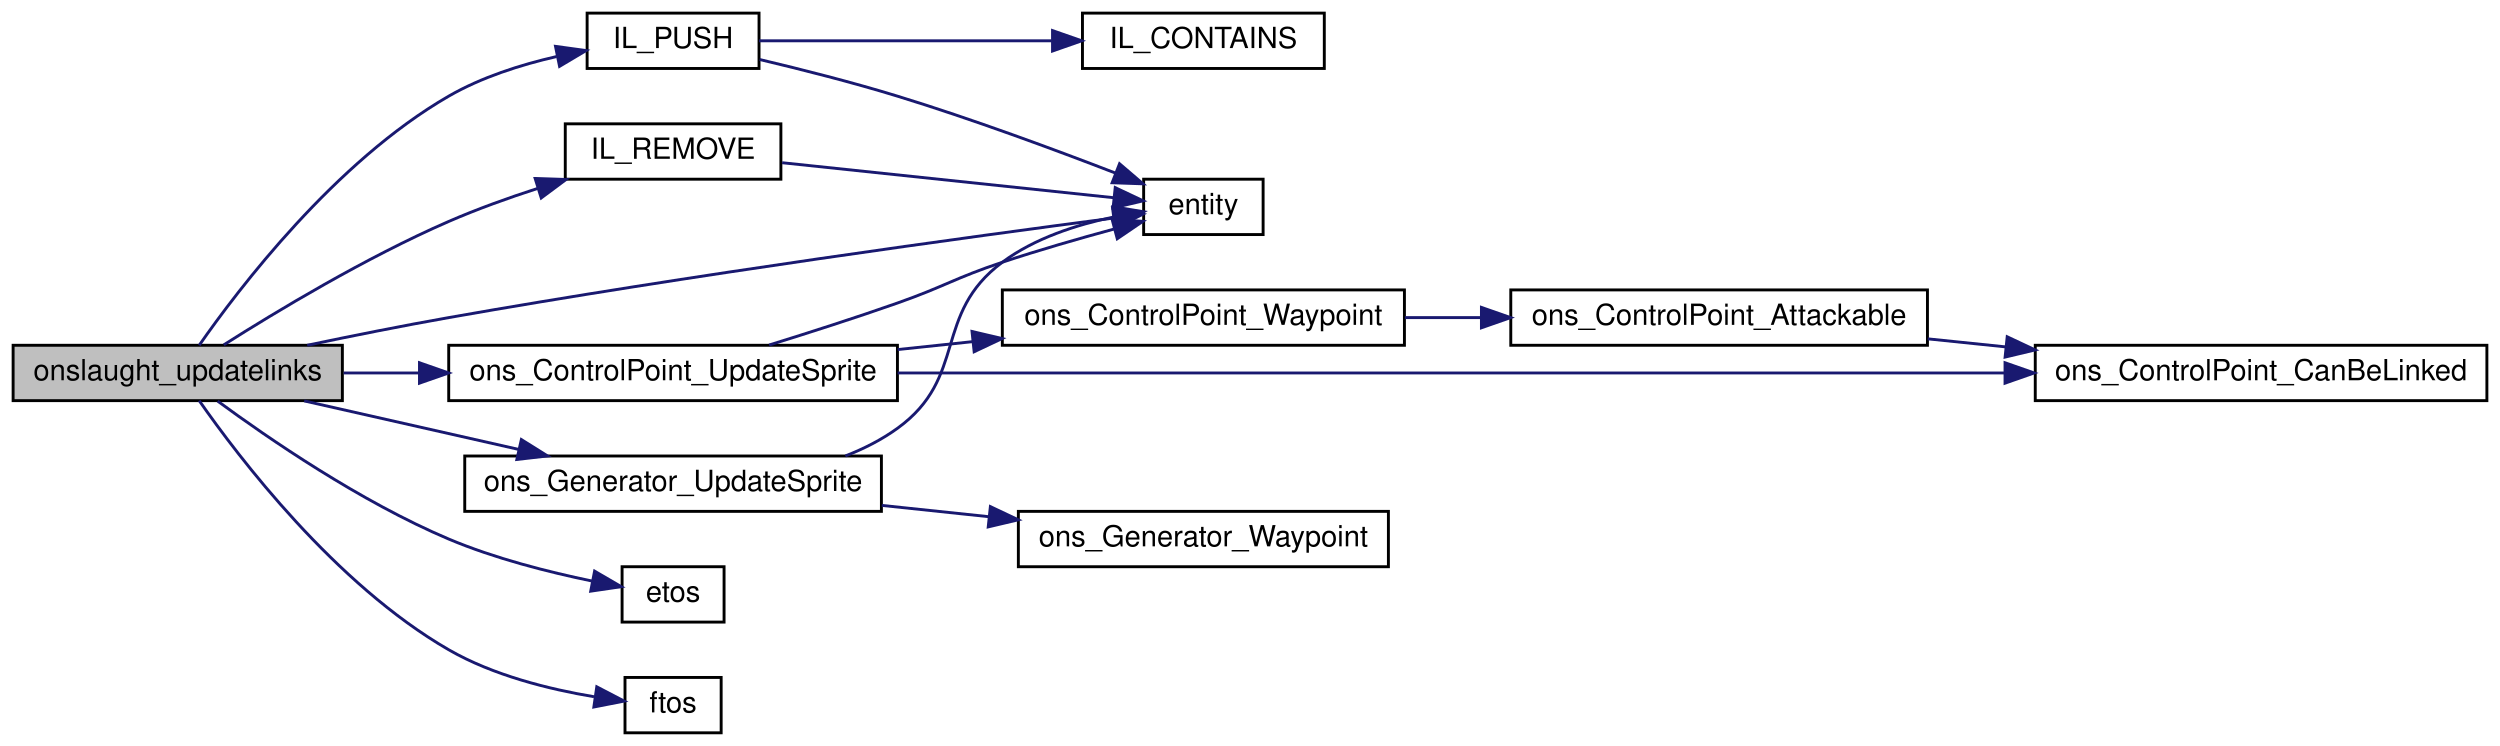
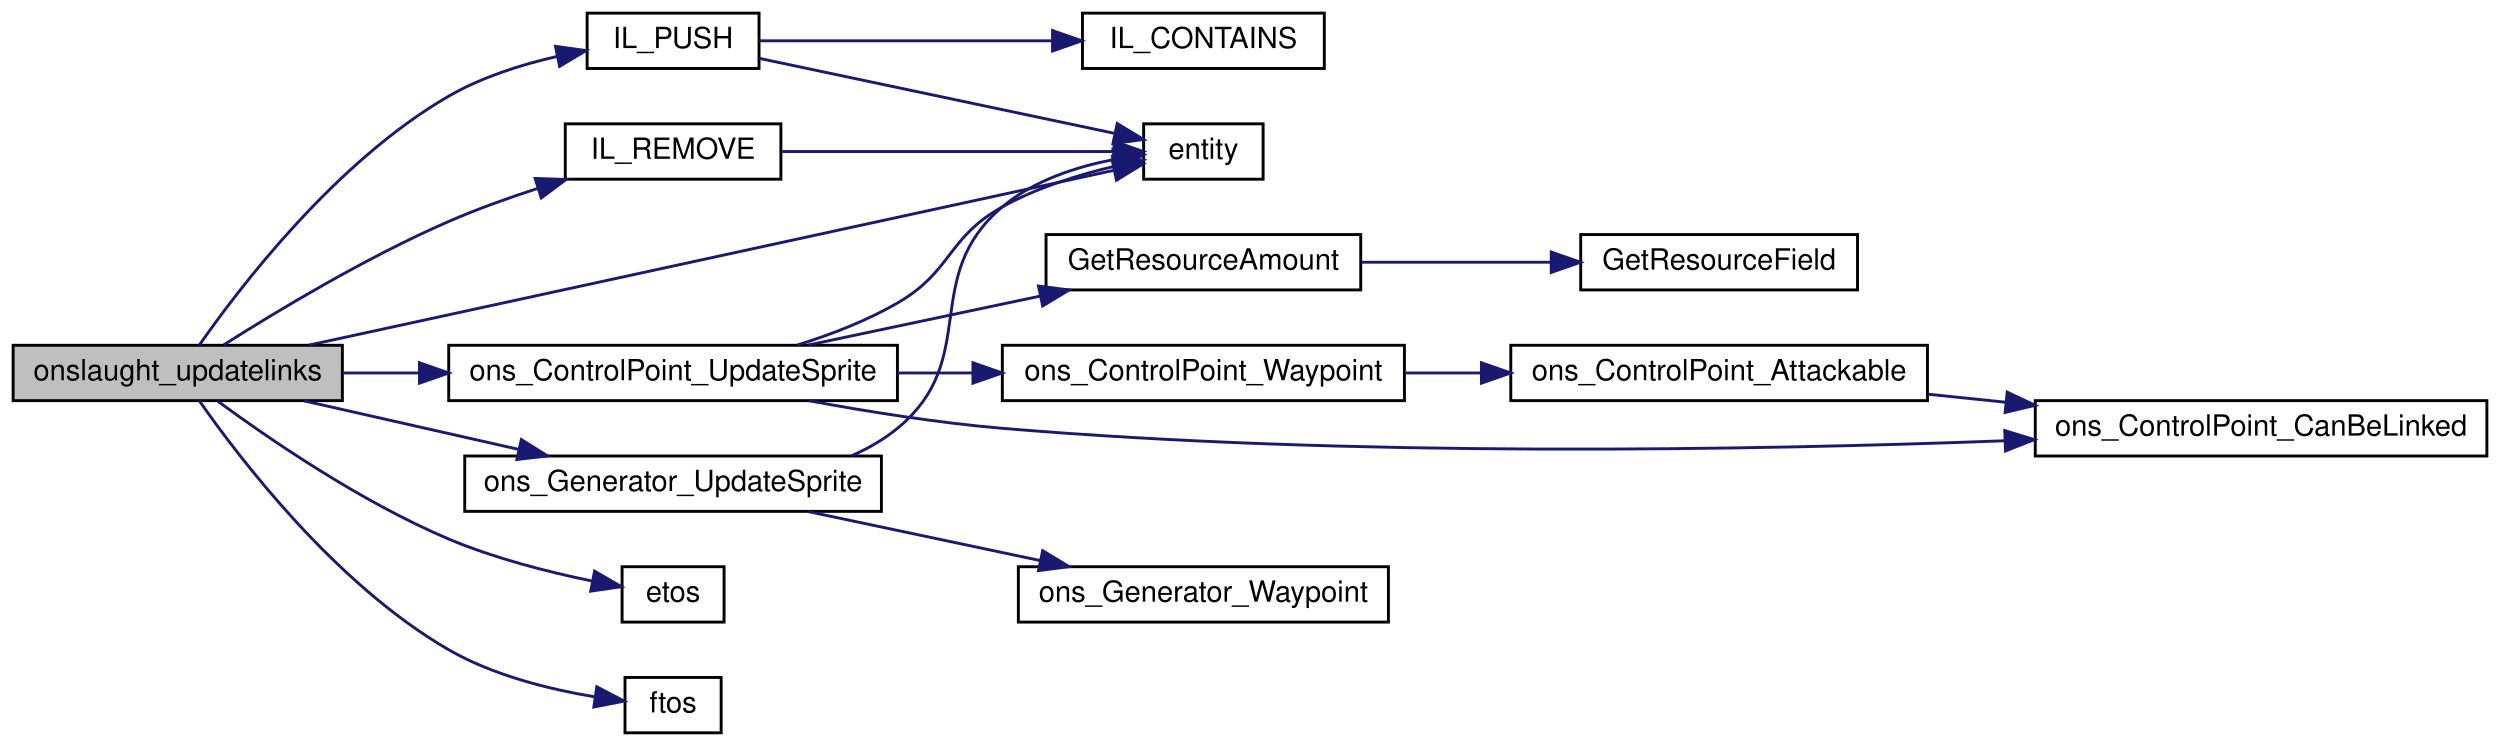
<svg xmlns="http://www.w3.org/2000/svg" xmlns:xlink="http://www.w3.org/1999/xlink" width="858pt" height="256pt" viewBox="0.00 0.00 858.00 256.00">
  <g id="graph0" class="graph" transform="scale(1 1) rotate(0) translate(4 252)">
    <g id="node1" class="node">
      <polygon fill="#bfbfbf" stroke="black" points="0.5,-114.5 0.5,-133.5 113.5,-133.5 113.5,-114.5 0.5,-114.5" />
      <text text-anchor="middle" x="57" y="-121.5" font-family="Helvetica,sans-Serif" font-size="10.00">onslaught_updatelinks</text>
    </g>
    <g id="node2" class="node">
      <g id="a_node2">
        <a xlink:href="../../d4/d0c/csprogsdefs_8qc.html#acbb54a239d76062465dccbc6a6c6e464" target="_top" xlink:title="entity">
-           <polygon fill="none" stroke="black" points="388.5,-171.5 388.5,-190.5 429.5,-190.5 429.5,-171.5 388.5,-171.5" />
-           <text text-anchor="middle" x="409" y="-178.5" font-family="Helvetica,sans-Serif" font-size="10.00">entity</text>
+           <polygon fill="none" stroke="black" points="388.5,-190.5 388.5,-209.5 429.5,-209.5 429.5,-190.5 388.5,-190.5" />
+           <text text-anchor="middle" x="409" y="-197.5" font-family="Helvetica,sans-Serif" font-size="10.00">entity</text>
        </a>
      </g>
    </g>
    <g id="edge1" class="edge">
-       <path fill="none" stroke="midnightblue" d="M101.425,-133.502C116.739,-136.711 134.1,-140.19 150,-143 232.276,-157.543 330.002,-170.865 378.148,-177.17" />
-       <polygon fill="midnightblue" stroke="midnightblue" points="377.825,-180.657 388.193,-178.477 378.729,-173.716 377.825,-180.657" />
+       <path fill="none" stroke="midnightblue" d="M101.973,-133.548C174.347,-149.264 316.68,-180.171 378.346,-193.561" />
+       <polygon fill="midnightblue" stroke="midnightblue" points="377.695,-197.001 388.21,-195.703 379.18,-190.16 377.695,-197.001" />
    </g>
    <g id="node3" class="node">
      <g id="a_node3">
        <a xlink:href="../../d8/de2/menudefs_8qc.html#afa1339a9821a14fdbaa610abaac80ef3" target="_top" xlink:title="etos">
          <polygon fill="none" stroke="black" points="209.5,-38.5 209.5,-57.5 244.5,-57.5 244.5,-38.5 209.5,-38.5" />
          <text text-anchor="middle" x="227" y="-45.5" font-family="Helvetica,sans-Serif" font-size="10.00">etos</text>
        </a>
      </g>
    </g>
    <g id="edge2" class="edge">
      <path fill="none" stroke="midnightblue" d="M70.706,-114.336C87.842,-101.736 119.712,-79.799 150,-67 165.726,-60.354 184.304,-55.657 199.155,-52.596" />
      <polygon fill="midnightblue" stroke="midnightblue" points="200.062,-55.986 209.216,-50.652 198.734,-49.113 200.062,-55.986" />
    </g>
    <g id="node4" class="node">
      <g id="a_node4">
        <a xlink:href="../../d8/de2/menudefs_8qc.html#abbb0d86741e0056b6c04f7280c185d76" target="_top" xlink:title="ftos">
          <polygon fill="none" stroke="black" points="210.5,-0.5 210.5,-19.5 243.5,-19.5 243.5,-0.5 210.5,-0.5" />
          <text text-anchor="middle" x="227" y="-7.5" font-family="Helvetica,sans-Serif" font-size="10.00">ftos</text>
        </a>
      </g>
    </g>
    <g id="edge3" class="edge">
      <path fill="none" stroke="midnightblue" d="M64.368,-114.496C77.799,-95.227 111.02,-51.485 150,-29 165.263,-20.196 184.542,-15.437 199.863,-12.883" />
      <polygon fill="midnightblue" stroke="midnightblue" points="200.81,-16.283 210.206,-11.387 199.808,-9.355 200.81,-16.283" />
    </g>
    <g id="node5" class="node">
      <g id="a_node5">
        <a xlink:href="../../d9/d51/intrusivelist_8qh.html#a1dc3261f72901c53357b5e01d94cb556" target="_top" xlink:title="Push to tail. ">
          <polygon fill="none" stroke="black" points="197.5,-228.5 197.5,-247.5 256.5,-247.5 256.5,-228.5 197.5,-228.5" />
          <text text-anchor="middle" x="227" y="-235.5" font-family="Helvetica,sans-Serif" font-size="10.00">IL_PUSH</text>
        </a>
      </g>
    </g>
    <g id="edge4" class="edge">
      <path fill="none" stroke="midnightblue" d="M64.368,-133.504C77.799,-152.773 111.02,-196.515 150,-219 161.229,-225.477 174.631,-229.765 187.032,-232.596" />
      <polygon fill="midnightblue" stroke="midnightblue" points="186.648,-236.089 197.144,-234.647 188.04,-229.229 186.648,-236.089" />
    </g>
    <g id="node7" class="node">
      <g id="a_node7">
        <a xlink:href="../../d9/d51/intrusivelist_8qh.html#a174c5e1663141fca4c79834b1b4d71e1" target="_top" xlink:title="Remove any element, anywhere in the list. ">
          <polygon fill="none" stroke="black" points="190,-190.5 190,-209.5 264,-209.5 264,-190.5 190,-190.5" />
          <text text-anchor="middle" x="227" y="-197.5" font-family="Helvetica,sans-Serif" font-size="10.00">IL_REMOVE</text>
        </a>
      </g>
    </g>
    <g id="edge7" class="edge">
      <path fill="none" stroke="midnightblue" d="M72.802,-133.651C90.579,-144.934 121.565,-163.636 150,-176 159.712,-180.223 170.41,-184.066 180.637,-187.379" />
      <polygon fill="midnightblue" stroke="midnightblue" points="179.661,-190.741 190.25,-190.388 181.752,-184.061 179.661,-190.741" />
    </g>
    <g id="node8" class="node">
      <g id="a_node8">
        <a xlink:href="../../d0/de4/sv__onslaught_8qc.html#a454ff61c95c49d302e981f5f04574bef" target="_top" xlink:title="ons_ControlPoint_UpdateSprite">
          <polygon fill="none" stroke="black" points="150,-114.5 150,-133.5 304,-133.5 304,-114.5 150,-114.5" />
          <text text-anchor="middle" x="227" y="-121.5" font-family="Helvetica,sans-Serif" font-size="10.00">ons_ControlPoint_UpdateSprite</text>
        </a>
      </g>
    </g>
    <g id="edge9" class="edge">
      <path fill="none" stroke="midnightblue" d="M113.942,-124C122.243,-124 130.957,-124 139.705,-124" />
      <polygon fill="midnightblue" stroke="midnightblue" points="139.966,-127.5 149.966,-124 139.966,-120.5 139.966,-127.5" />
    </g>
-     <g id="node12" class="node">
-       <g id="a_node12">
+     <g id="node14" class="node">
+       <g id="a_node14">
        <a xlink:href="../../d0/de4/sv__onslaught_8qc.html#afc2045eedb7684968edd66aab118783a" target="_top" xlink:title="ons_Generator_UpdateSprite">
          <polygon fill="none" stroke="black" points="155.5,-76.5 155.5,-95.5 298.5,-95.5 298.5,-76.5 155.5,-76.5" />
          <text text-anchor="middle" x="227" y="-83.5" font-family="Helvetica,sans-Serif" font-size="10.00">ons_Generator_UpdateSprite</text>
        </a>
      </g>
    </g>
-     <g id="edge15" class="edge">
+     <g id="edge17" class="edge">
      <path fill="none" stroke="midnightblue" d="M100.393,-114.411C122.763,-109.351 150.398,-103.1 174.047,-97.751" />
      <polygon fill="midnightblue" stroke="midnightblue" points="174.93,-101.14 183.911,-95.52 173.386,-94.312 174.93,-101.14" />
    </g>
    <g id="edge6" class="edge">
-       <path fill="none" stroke="midnightblue" d="M256.707,-231.578C271.017,-228.186 288.527,-223.746 304,-219 329.585,-211.151 358.1,-200.601 378.792,-192.609" />
-       <polygon fill="midnightblue" stroke="midnightblue" points="380.227,-195.806 388.274,-188.914 377.685,-189.284 380.227,-195.806" />
+       <path fill="none" stroke="midnightblue" d="M256.522,-231.979C289.797,-224.954 344.55,-213.395 378.316,-206.267" />
+       <polygon fill="midnightblue" stroke="midnightblue" points="379.427,-209.609 388.488,-204.119 377.981,-202.76 379.427,-209.609" />
    </g>
    <g id="node6" class="node">
      <g id="a_node6">
        <a xlink:href="../../d9/d51/intrusivelist_8qh.html#a385bb2612b4fc3e23b299195944d8925" target="_top" xlink:title="IL_CONTAINS">
          <polygon fill="none" stroke="black" points="367.5,-228.5 367.5,-247.5 450.5,-247.5 450.5,-228.5 367.5,-228.5" />
          <text text-anchor="middle" x="409" y="-235.5" font-family="Helvetica,sans-Serif" font-size="10.00">IL_CONTAINS</text>
        </a>
      </g>
    </g>
    <g id="edge5" class="edge">
      <path fill="none" stroke="midnightblue" d="M256.522,-238C283.446,-238 324.432,-238 356.984,-238" />
      <polygon fill="midnightblue" stroke="midnightblue" points="357.228,-241.5 367.228,-238 357.228,-234.5 357.228,-241.5" />
    </g>
    <g id="edge8" class="edge">
-       <path fill="none" stroke="midnightblue" d="M264.426,-196.155C297.875,-192.624 346.847,-187.455 378.07,-184.159" />
-       <polygon fill="midnightblue" stroke="midnightblue" points="378.742,-187.608 388.319,-183.077 378.007,-180.647 378.742,-187.608" />
+       <path fill="none" stroke="midnightblue" d="M264.426,-200C297.875,-200 346.847,-200 378.07,-200" />
+       <polygon fill="midnightblue" stroke="midnightblue" points="378.319,-203.5 388.319,-200 378.319,-196.5 378.319,-203.5" />
    </g>
    <g id="edge10" class="edge">
-       <path fill="none" stroke="midnightblue" d="M259.953,-133.584C273.592,-137.806 289.643,-142.947 304,-148 320.194,-153.699 323.713,-156.572 340,-162 352.412,-166.136 366.295,-170.126 378.264,-173.373" />
-       <polygon fill="midnightblue" stroke="midnightblue" points="377.641,-176.829 388.205,-176.02 379.442,-170.065 377.641,-176.829" />
+       <path fill="none" stroke="midnightblue" d="M269.611,-133.572C281.182,-137.169 293.457,-141.909 304,-148 322.794,-158.858 321.027,-170.457 340,-181 351.803,-187.559 366.039,-191.991 378.429,-194.912" />
+       <polygon fill="midnightblue" stroke="midnightblue" points="377.797,-198.356 388.308,-197.025 379.261,-191.511 377.797,-198.356" />
    </g>
    <g id="node9" class="node">
      <g id="a_node9">
-         <a xlink:href="../../d0/de4/sv__onslaught_8qc.html#ab76b7c1b21505c7a9bafc68a2453be61" target="_top" xlink:title="ons_ControlPoint_CanBeLinked">
-           <polygon fill="none" stroke="black" points="694.5,-114.5 694.5,-133.5 849.5,-133.5 849.5,-114.5 694.5,-114.5" />
-           <text text-anchor="middle" x="772" y="-121.5" font-family="Helvetica,sans-Serif" font-size="10.00">ons_ControlPoint_CanBeLinked</text>
+         <a xlink:href="../../d5/d09/resources_8qc.html#a41987053c5ea9c2c1c31b808887845e9" target="_top" xlink:title="Returns the current amount of resource the given entity has. ">
+           <polygon fill="none" stroke="black" points="355,-152.5 355,-171.5 463,-171.5 463,-152.5 355,-152.5" />
+           <text text-anchor="middle" x="409" y="-159.5" font-family="Helvetica,sans-Serif" font-size="10.00">GetResourceAmount</text>
        </a>
      </g>
    </g>
    <g id="edge11" class="edge">
-       <path fill="none" stroke="midnightblue" d="M304.074,-124C403.927,-124 578.806,-124 683.869,-124" />
-       <polygon fill="midnightblue" stroke="midnightblue" points="684.127,-127.5 694.127,-124 684.127,-120.5 684.127,-127.5" />
+       <path fill="none" stroke="midnightblue" d="M273.422,-133.589C297.603,-138.694 327.527,-145.011 353.014,-150.392" />
+       <polygon fill="midnightblue" stroke="midnightblue" points="352.398,-153.839 362.905,-152.48 353.844,-146.99 352.398,-153.839" />
+     </g>
+     <g id="node11" class="node">
+       <g id="a_node11">
+         <a xlink:href="../../d0/de4/sv__onslaught_8qc.html#ab76b7c1b21505c7a9bafc68a2453be61" target="_top" xlink:title="ons_ControlPoint_CanBeLinked">
+           <polygon fill="none" stroke="black" points="694.5,-95.5 694.5,-114.5 849.5,-114.5 849.5,-95.5 694.5,-95.5" />
+           <text text-anchor="middle" x="772" y="-102.5" font-family="Helvetica,sans-Serif" font-size="10.00">ons_ControlPoint_CanBeLinked</text>
+         </a>
+       </g>
+     </g>
+     <g id="edge13" class="edge">
+       <path fill="none" stroke="midnightblue" d="M273.552,-114.488C293.8,-110.722 317.989,-106.854 340,-105 458.88,-94.988 596.86,-97.447 684.037,-100.726" />
+       <polygon fill="midnightblue" stroke="midnightblue" points="684.021,-104.228 694.149,-101.119 684.293,-97.234 684.021,-104.228" />
+     </g>
+     <g id="node12" class="node">
+       <g id="a_node12">
+         <a xlink:href="../../d0/de4/sv__onslaught_8qc.html#a2dcc0fbf7a48cc2a696a43ee971dcd3c" target="_top" xlink:title="ons_ControlPoint_Waypoint">
+           <polygon fill="none" stroke="black" points="340,-114.5 340,-133.5 478,-133.5 478,-114.5 340,-114.5" />
+           <text text-anchor="middle" x="409" y="-121.5" font-family="Helvetica,sans-Serif" font-size="10.00">ons_ControlPoint_Waypoint</text>
+         </a>
+       </g>
+     </g>
+     <g id="edge14" class="edge">
+       <path fill="none" stroke="midnightblue" d="M304.075,-124C312.534,-124 321.161,-124 329.647,-124" />
+       <polygon fill="midnightblue" stroke="midnightblue" points="329.908,-127.5 339.908,-124 329.908,-120.5 329.908,-127.5" />
    </g>
    <g id="node10" class="node">
      <g id="a_node10">
-         <a xlink:href="../../d0/de4/sv__onslaught_8qc.html#a2dcc0fbf7a48cc2a696a43ee971dcd3c" target="_top" xlink:title="ons_ControlPoint_Waypoint">
-           <polygon fill="none" stroke="black" points="340,-133.5 340,-152.5 478,-152.5 478,-133.5 340,-133.5" />
-           <text text-anchor="middle" x="409" y="-140.5" font-family="Helvetica,sans-Serif" font-size="10.00">ons_ControlPoint_Waypoint</text>
+         <a xlink:href="../../d5/d09/resources_8qc.html#a71dd6195c49049c92fe8bd28377ea1cf" target="_top" xlink:title="Converts resource type (a RESOURCE_* constant) to entity field. ">
+           <polygon fill="none" stroke="black" points="538.5,-152.5 538.5,-171.5 633.5,-171.5 633.5,-152.5 538.5,-152.5" />
+           <text text-anchor="middle" x="586" y="-159.5" font-family="Helvetica,sans-Serif" font-size="10.00">GetResourceField</text>
        </a>
      </g>
    </g>
    <g id="edge12" class="edge">
-       <path fill="none" stroke="midnightblue" d="M304.075,-132.03C312.627,-132.933 321.35,-133.854 329.926,-134.759" />
-       <polygon fill="midnightblue" stroke="midnightblue" points="329.595,-138.243 339.908,-135.812 330.33,-131.282 329.595,-138.243" />
+       <path fill="none" stroke="midnightblue" d="M463.457,-162C483.922,-162 507.331,-162 528.106,-162" />
+       <polygon fill="midnightblue" stroke="midnightblue" points="528.383,-165.5 538.383,-162 528.383,-158.5 528.383,-165.5" />
    </g>
-     <g id="node11" class="node">
-       <g id="a_node11">
+     <g id="node13" class="node">
+       <g id="a_node13">
        <a xlink:href="../../d0/de4/sv__onslaught_8qc.html#ada86cbc7321f4e2c633a5117f1195e15" target="_top" xlink:title="ons_ControlPoint_Attackable">
-           <polygon fill="none" stroke="black" points="514.5,-133.5 514.5,-152.5 657.5,-152.5 657.5,-133.5 514.5,-133.5" />
-           <text text-anchor="middle" x="586" y="-140.5" font-family="Helvetica,sans-Serif" font-size="10.00">ons_ControlPoint_Attackable</text>
+           <polygon fill="none" stroke="black" points="514.5,-114.5 514.5,-133.5 657.5,-133.5 657.5,-114.5 514.5,-114.5" />
+           <text text-anchor="middle" x="586" y="-121.5" font-family="Helvetica,sans-Serif" font-size="10.00">ons_ControlPoint_Attackable</text>
        </a>
      </g>
    </g>
-     <g id="edge13" class="edge">
-       <path fill="none" stroke="midnightblue" d="M478.161,-143C486.714,-143 495.527,-143 504.25,-143" />
-       <polygon fill="midnightblue" stroke="midnightblue" points="504.428,-146.5 514.428,-143 504.428,-139.5 504.428,-146.5" />
-     </g>
-     <g id="edge14" class="edge">
-       <path fill="none" stroke="midnightblue" d="M657.613,-135.708C666.375,-134.804 675.412,-133.871 684.38,-132.944" />
-       <polygon fill="midnightblue" stroke="midnightblue" points="684.87,-136.413 694.458,-131.904 684.151,-129.45 684.87,-136.413" />
+     <g id="edge15" class="edge">
+       <path fill="none" stroke="midnightblue" d="M478.161,-124C486.714,-124 495.527,-124 504.25,-124" />
+       <polygon fill="midnightblue" stroke="midnightblue" points="504.428,-127.5 514.428,-124 504.428,-120.5 504.428,-127.5" />
    </g>
    <g id="edge16" class="edge">
-       <path fill="none" stroke="midnightblue" d="M286.122,-95.517C292.483,-97.987 298.6,-101.094 304,-105 328.277,-122.561 315.966,-144.107 340,-162 351.061,-170.235 365.533,-174.901 378.281,-177.545" />
-       <polygon fill="midnightblue" stroke="midnightblue" points="378.019,-181.053 388.472,-179.325 379.223,-174.157 378.019,-181.053" />
+       <path fill="none" stroke="midnightblue" d="M657.613,-116.708C666.375,-115.804 675.412,-114.871 684.38,-113.944" />
+       <polygon fill="midnightblue" stroke="midnightblue" points="684.87,-117.413 694.458,-112.904 684.151,-110.45 684.87,-117.413" />
    </g>
-     <g id="node13" class="node">
-       <g id="a_node13">
+     <g id="edge18" class="edge">
+       <path fill="none" stroke="midnightblue" d="M288.135,-95.537C293.85,-98.017 299.267,-101.12 304,-105 332.904,-128.696 311.424,-156.909 340,-181 350.723,-190.04 365.443,-194.794 378.447,-197.288" />
+       <polygon fill="midnightblue" stroke="midnightblue" points="377.978,-200.758 388.398,-198.843 379.058,-193.841 377.978,-200.758" />
+     </g>
+     <g id="node15" class="node">
+       <g id="a_node15">
        <a xlink:href="../../d0/de4/sv__onslaught_8qc.html#a5b9c24ecb2c59e66da9f4d047c8063b1" target="_top" xlink:title="ons_Generator_Waypoint">
-           <polygon fill="none" stroke="black" points="345.5,-57.5 345.5,-76.5 472.5,-76.5 472.5,-57.5 345.5,-57.5" />
-           <text text-anchor="middle" x="409" y="-64.5" font-family="Helvetica,sans-Serif" font-size="10.00">ons_Generator_Waypoint</text>
+           <polygon fill="none" stroke="black" points="345.5,-38.5 345.5,-57.5 472.5,-57.5 472.5,-38.5 345.5,-38.5" />
+           <text text-anchor="middle" x="409" y="-45.5" font-family="Helvetica,sans-Serif" font-size="10.00">ons_Generator_Waypoint</text>
        </a>
      </g>
    </g>
-     <g id="edge17" class="edge">
-       <path fill="none" stroke="midnightblue" d="M298.624,-78.545C310.705,-77.27 323.274,-75.943 335.405,-74.663" />
-       <polygon fill="midnightblue" stroke="midnightblue" points="335.895,-78.131 345.472,-73.6 335.16,-71.169 335.895,-78.131" />
+     <g id="edge19" class="edge">
+       <path fill="none" stroke="midnightblue" d="M273.422,-76.411C297.603,-71.306 327.527,-64.989 353.014,-59.608" />
+       <polygon fill="midnightblue" stroke="midnightblue" points="353.844,-63.01 362.905,-57.52 352.398,-56.161 353.844,-63.01" />
    </g>
  </g>
</svg>
